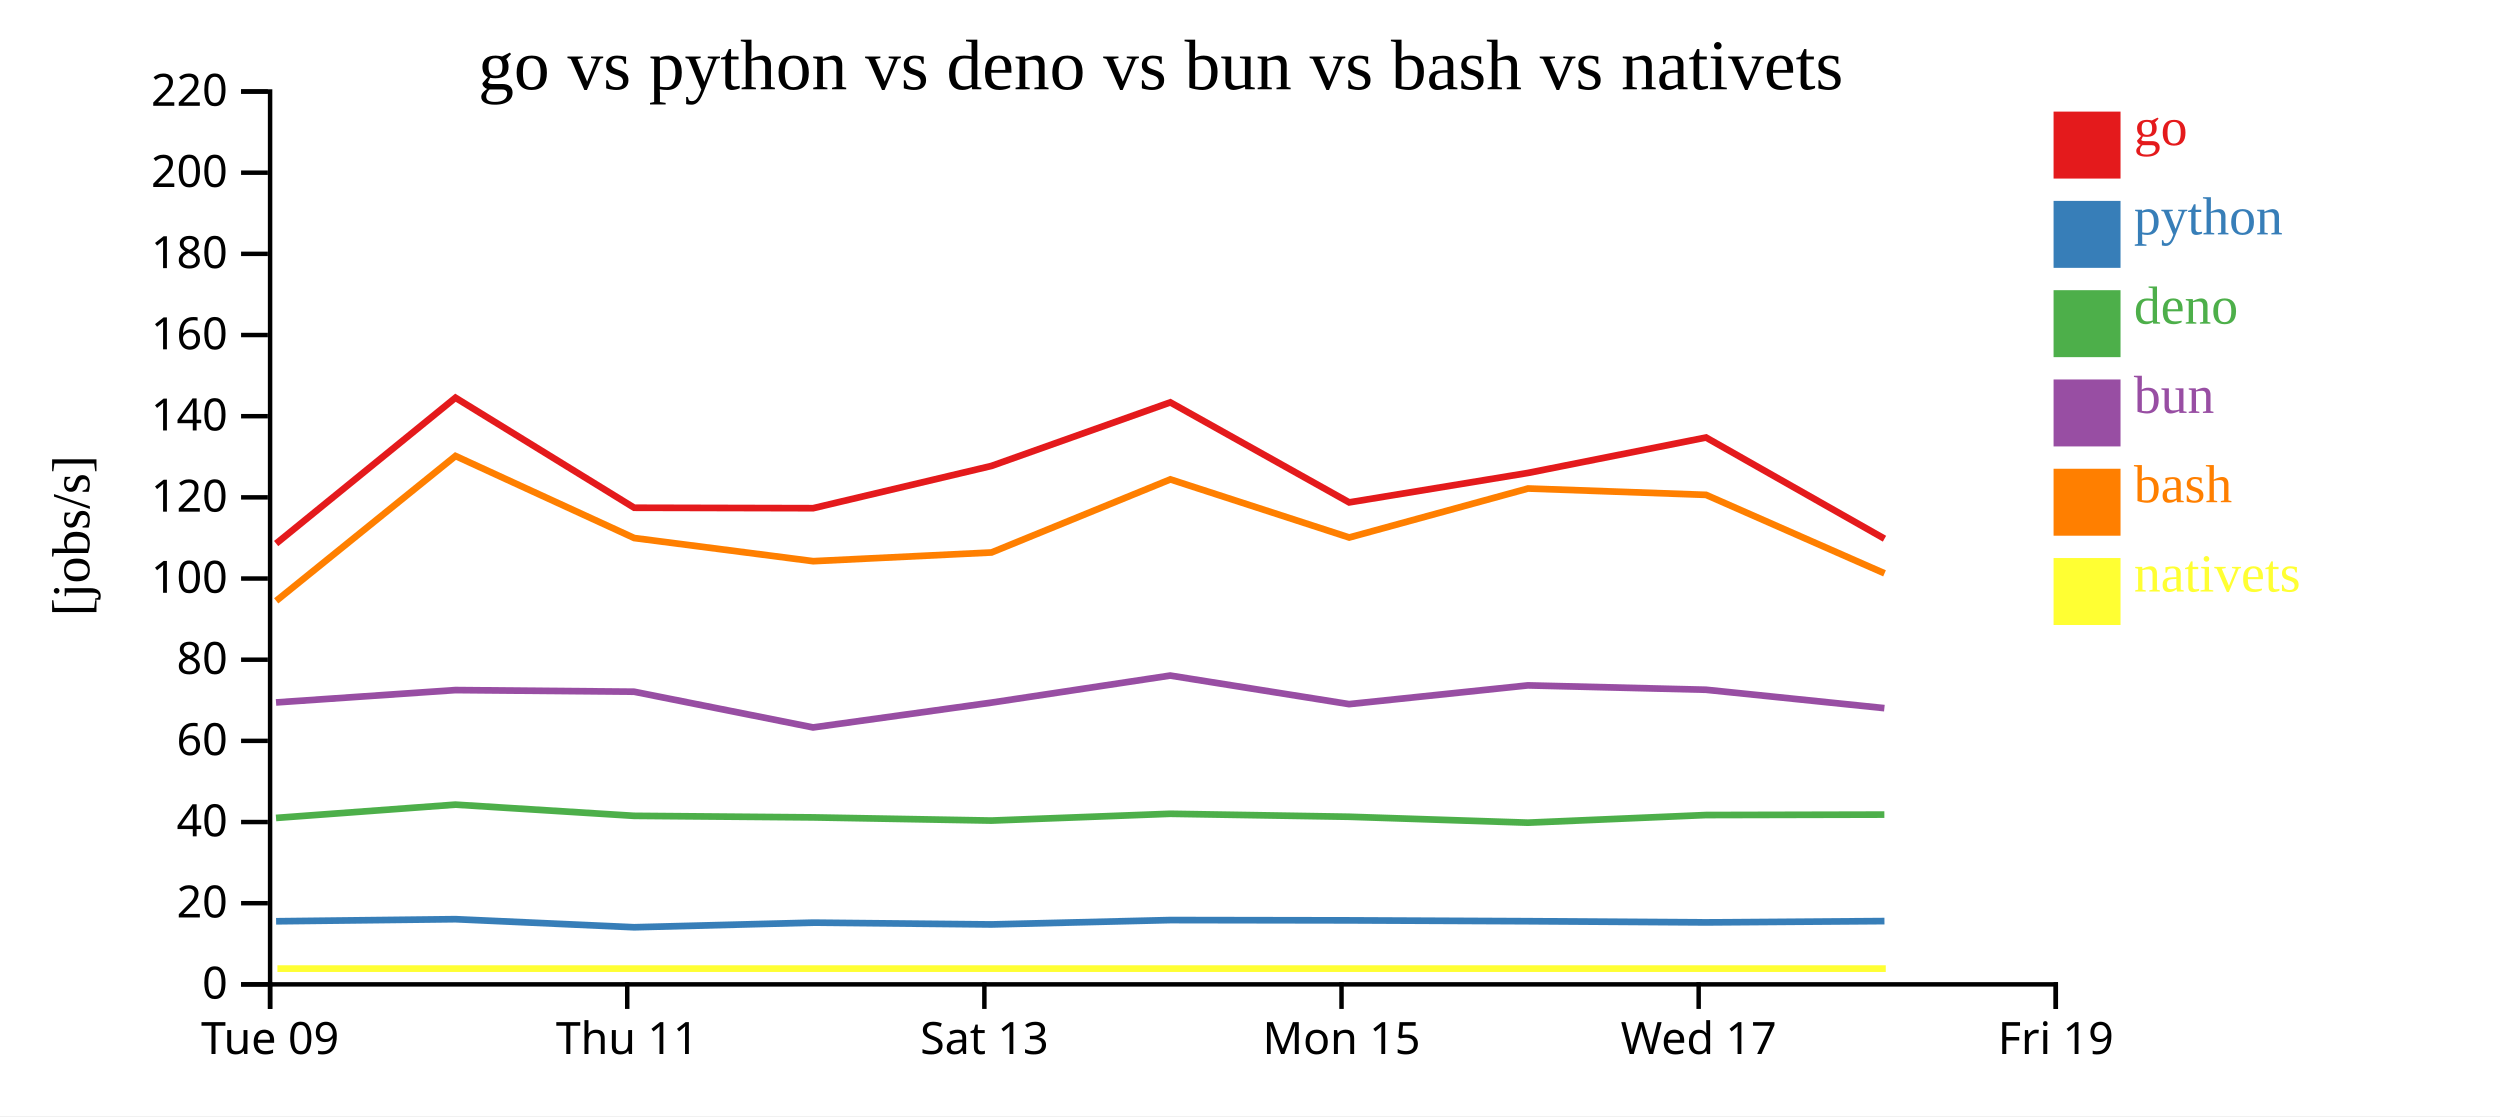
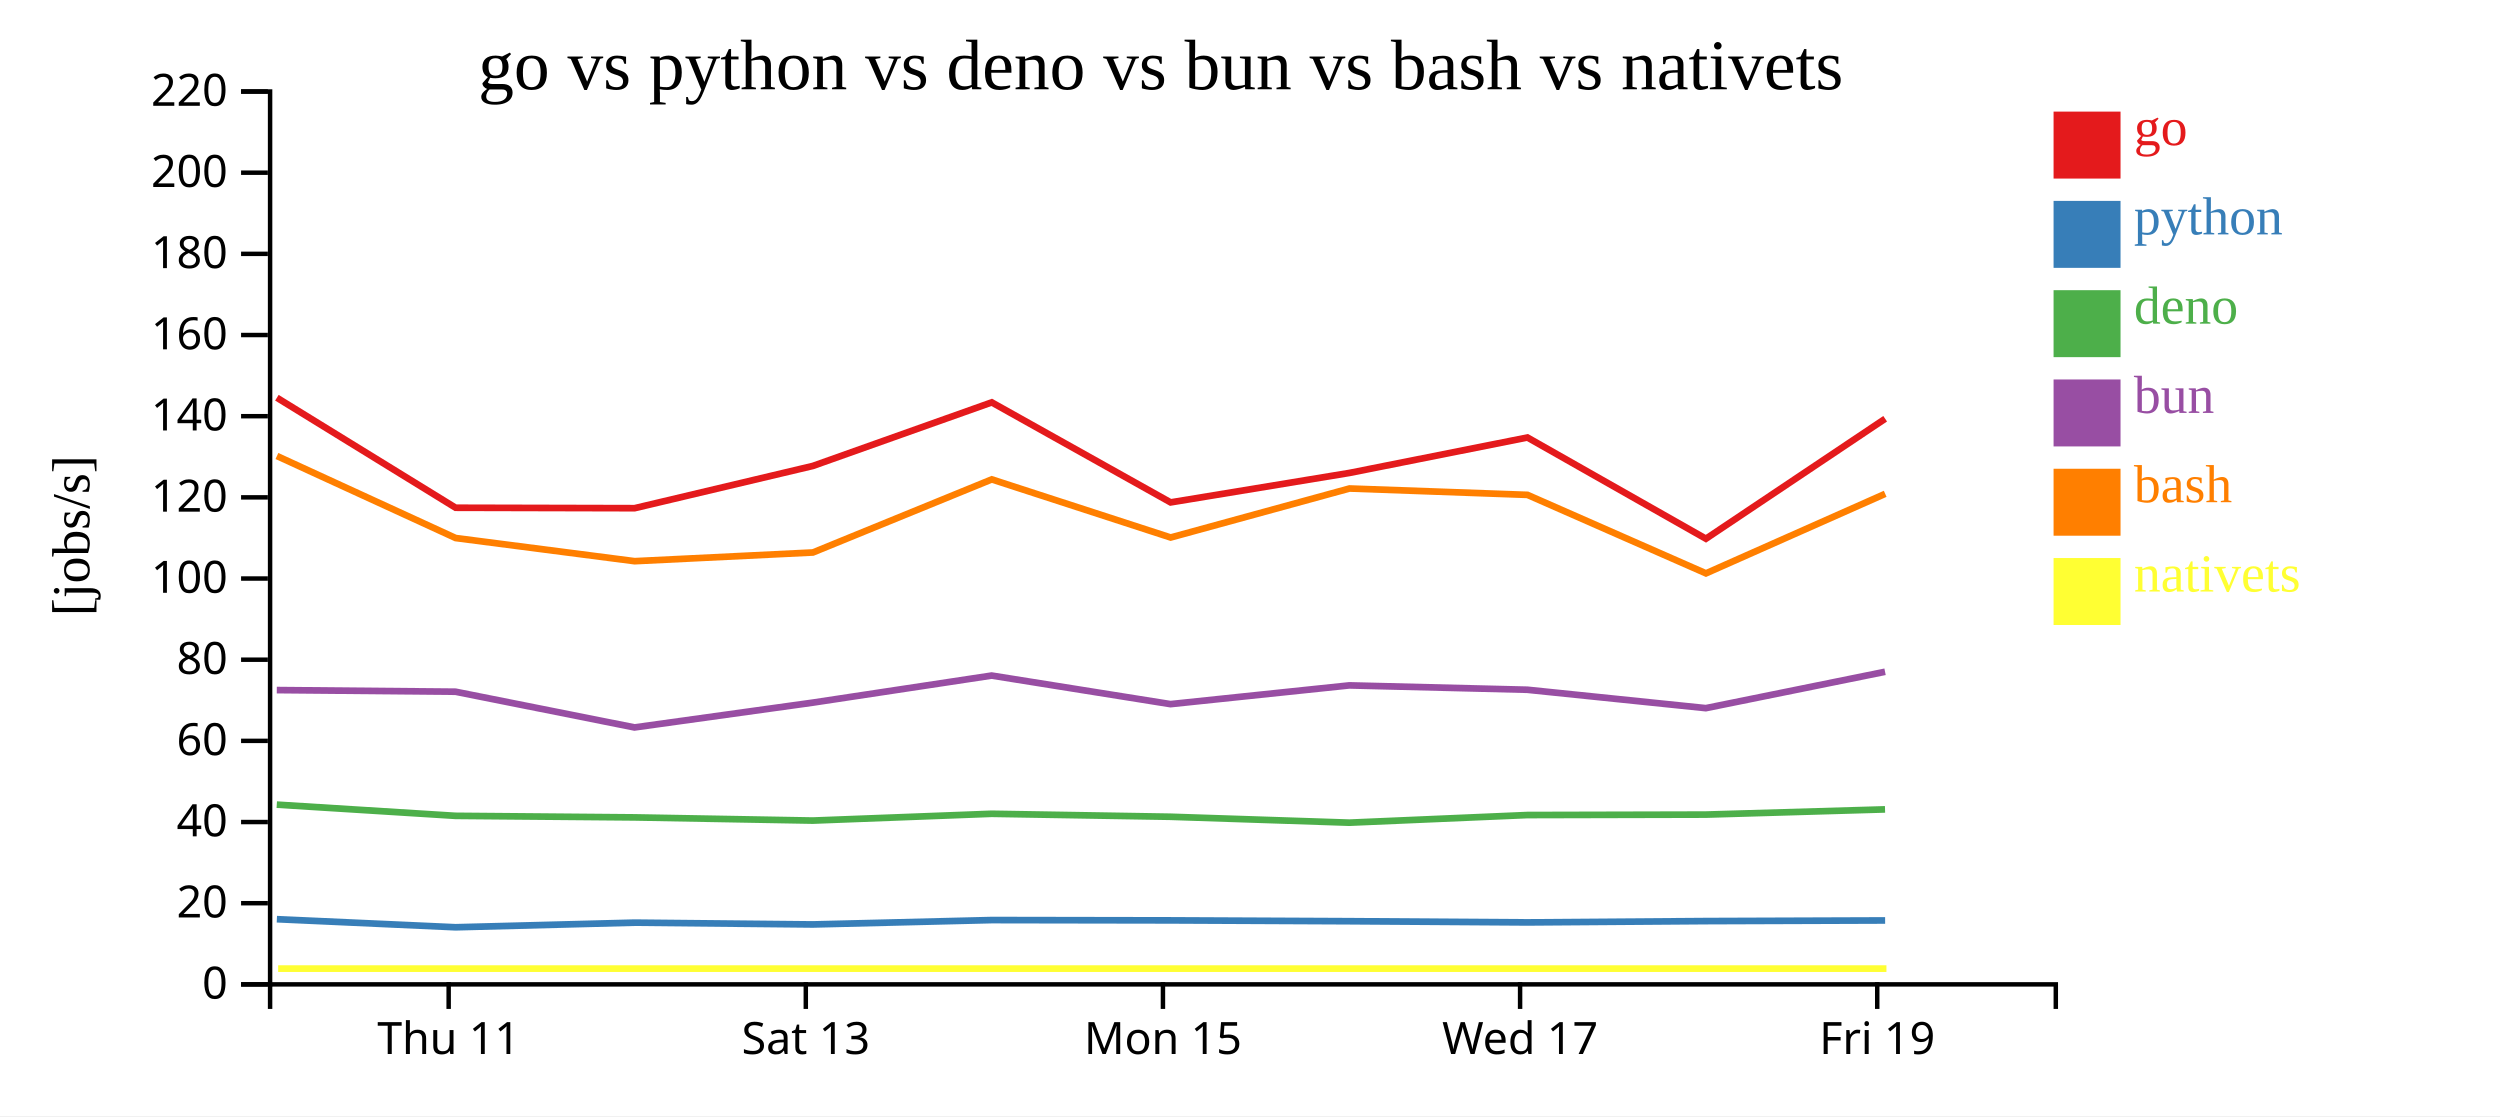
<svg xmlns="http://www.w3.org/2000/svg" width="560" height="250">
  <rect width="100%" height="100%" fill="white" />
  <g transform="translate(60,20)">
    <g transform="translate(0,200)" fill="none" font-size="10" font-family="sans-serif" text-anchor="middle">
      <path class="domain" stroke="currentColor" d="M0.5,6V0.5H400.5V6" />
-       <g class="tick" opacity="1" transform="translate(0.5,0)">
-         <line stroke="currentColor" y2="6" />
-         <text fill="currentColor" y="9" dy="0.71em">Tue 09</text>
-       </g>
-       <g class="tick" opacity="1" transform="translate(80.5,0)">
+       <g class="tick" opacity="1" transform="translate(40.5,0)">
        <line stroke="currentColor" y2="6" />
        <text fill="currentColor" y="9" dy="0.71em">Thu 11</text>
      </g>
-       <g class="tick" opacity="1" transform="translate(160.5,0)">
+       <g class="tick" opacity="1" transform="translate(120.5,0)">
        <line stroke="currentColor" y2="6" />
        <text fill="currentColor" y="9" dy="0.71em">Sat 13</text>
      </g>
-       <g class="tick" opacity="1" transform="translate(240.5,0)">
+       <g class="tick" opacity="1" transform="translate(200.5,0)">
        <line stroke="currentColor" y2="6" />
        <text fill="currentColor" y="9" dy="0.71em">Mon 15</text>
      </g>
-       <g class="tick" opacity="1" transform="translate(320.5,0)">
+       <g class="tick" opacity="1" transform="translate(280.5,0)">
        <line stroke="currentColor" y2="6" />
        <text fill="currentColor" y="9" dy="0.71em">Wed 17</text>
      </g>
-       <g class="tick" opacity="1" transform="translate(400.5,0)">
+       <g class="tick" opacity="1" transform="translate(360.5,0)">
        <line stroke="currentColor" y2="6" />
        <text fill="currentColor" y="9" dy="0.71em">Fri 19</text>
      </g>
    </g>
    <g fill="none" font-size="10" font-family="sans-serif" text-anchor="end">
      <path class="domain" stroke="currentColor" d="M-6,200.5H0.5V0.5H-6" />
      <g class="tick" opacity="1" transform="translate(0,200.5)">
        <line stroke="currentColor" x2="-6" />
        <text fill="currentColor" x="-9" dy="0.32em">0</text>
      </g>
      <g class="tick" opacity="1" transform="translate(0,182.3182)">
        <line stroke="currentColor" x2="-6" />
        <text fill="currentColor" x="-9" dy="0.32em">20</text>
      </g>
      <g class="tick" opacity="1" transform="translate(0,164.1364)">
        <line stroke="currentColor" x2="-6" />
        <text fill="currentColor" x="-9" dy="0.32em">40</text>
      </g>
      <g class="tick" opacity="1" transform="translate(0,145.9545)">
        <line stroke="currentColor" x2="-6" />
        <text fill="currentColor" x="-9" dy="0.32em">60</text>
      </g>
      <g class="tick" opacity="1" transform="translate(0,127.7727)">
        <line stroke="currentColor" x2="-6" />
        <text fill="currentColor" x="-9" dy="0.32em">80</text>
      </g>
      <g class="tick" opacity="1" transform="translate(0,109.5909)">
        <line stroke="currentColor" x2="-6" />
        <text fill="currentColor" x="-9" dy="0.32em">100</text>
      </g>
      <g class="tick" opacity="1" transform="translate(0,91.40909)">
        <line stroke="currentColor" x2="-6" />
        <text fill="currentColor" x="-9" dy="0.32em">120</text>
      </g>
      <g class="tick" opacity="1" transform="translate(0,73.22727)">
        <line stroke="currentColor" x2="-6" />
        <text fill="currentColor" x="-9" dy="0.32em">140</text>
      </g>
      <g class="tick" opacity="1" transform="translate(0,55.04545)">
        <line stroke="currentColor" x2="-6" />
        <text fill="currentColor" x="-9" dy="0.32em">160</text>
      </g>
      <g class="tick" opacity="1" transform="translate(0,36.86364)">
        <line stroke="currentColor" x2="-6" />
        <text fill="currentColor" x="-9" dy="0.32em">180</text>
      </g>
      <g class="tick" opacity="1" transform="translate(0,18.68182)">
        <line stroke="currentColor" x2="-6" />
        <text fill="currentColor" x="-9" dy="0.32em">200</text>
      </g>
      <g class="tick" opacity="1" transform="translate(0,0.5)">
        <line stroke="currentColor" x2="-6" />
        <text fill="currentColor" x="-9" dy="0.32em">220</text>
      </g>
    </g>
    <text text-anchor="middle" style="font-size: 12px" transform="rotate(-90)" y="-40" x="-100">[jobs/s]</text>
    <text text-anchor="middle" style="font-size: 16px" y="0" x="200">go vs python vs deno vs bun vs bash vs nativets</text>
-     <path class="line" fill="none" stroke="#e41a1c" stroke-width="1.5" d="M1.855,101.757L42.023,69.092L82.06,93.736L122.149,93.835L162.086,84.369L202.149,70.13L242.216,92.536L282.275,85.936L322.141,77.999L362.125,100.673" />
-     <path class="line" fill="none" stroke="#377eb8" stroke-width="1.5" d="M1.846,186.368L42.016,185.899L82.051,187.708L122.14,186.673L162.078,187.077L202.142,186.096L242.207,186.165L282.267,186.352L322.134,186.619L362.116,186.325" />
-     <path class="line" fill="none" stroke="#4daf4a" stroke-width="1.5" d="M1.826,163.219L41.997,160.239L82.03,162.748L122.12,163.096L162.057,163.81L202.122,162.288L242.187,162.955L282.247,164.279L322.114,162.57L362.096,162.471" />
-     <path class="line" fill="none" stroke="#984ea3" stroke-width="1.5" d="M1.83,137.347L42,134.579L82.033,134.944L122.124,142.946L162.061,137.39L202.126,131.327L242.191,137.725L282.251,133.527L322.117,134.504L362.1,138.625" />
-     <path class="line" fill="none" stroke="#ff7f00" stroke-width="1.5" d="M1.866,114.595L42.031,82.143L82.069,100.521L122.159,105.706L162.096,103.754L202.157,87.384L242.225,100.401L282.283,89.425L322.15,90.852L362.135,108.432" />
-     <path class="line" fill="none" stroke="#ffff33" stroke-width="1.5" d="M2.144,196.97L42.309,196.97L82.347,196.97L122.437,196.97L162.374,196.97L202.435,196.97L242.503,196.97L282.562,196.97L322.428,196.97L362.413,196.97" />
+     <path class="line" fill="none" stroke="#e41a1c" stroke-width="1.5" d="M2.023,69.092L42.06,93.736L82.149,93.835L122.086,84.369L162.149,70.13L202.216,92.536L242.275,85.936L282.141,77.999L322.125,100.673L362.276,73.799" />
+     <path class="line" fill="none" stroke="#377eb8" stroke-width="1.5" d="M2.016,185.899L42.051,187.708L82.14,186.673L122.078,187.077L162.142,186.096L202.207,186.165L242.267,186.352L282.134,186.619L322.116,186.325L362.268,186.182" />
+     <path class="line" fill="none" stroke="#4daf4a" stroke-width="1.5" d="M1.997,160.239L42.03,162.748L82.12,163.096L122.057,163.81L162.122,162.288L202.187,162.955L242.247,164.279L282.114,162.57L322.096,162.471L362.249,161.302" />
+     <path class="line" fill="none" stroke="#984ea3" stroke-width="1.5" d="M2,134.579L42.033,134.944L82.124,142.946L122.061,137.39L162.126,131.327L202.191,137.725L242.251,133.527L282.117,134.504L322.1,138.625L362.253,130.476" />
+     <path class="line" fill="none" stroke="#ff7f00" stroke-width="1.5" d="M2.031,82.143L42.069,100.521L82.159,105.706L122.096,103.754L162.157,87.384L202.225,100.401L242.283,89.425L282.15,90.852L322.135,108.432L362.284,90.616" />
+     <path class="line" fill="none" stroke="#ffff33" stroke-width="1.5" d="M2.309,196.97L42.347,196.97L82.437,196.97L122.374,196.97L162.435,196.97L202.503,196.97L242.562,196.97L282.428,196.97L322.413,196.97L362.562,196.97" />
    <rect class="dot" x="400" y="5" width="15" height="15" style="fill: #e41a1c;" />
    <rect class="dot" x="400" y="25" width="15" height="15" style="fill: #377eb8;" />
    <rect class="dot" x="400" y="45" width="15" height="15" style="fill: #4daf4a;" />
    <rect class="dot" x="400" y="65" width="15" height="15" style="fill: #984ea3;" />
    <rect class="dot" x="400" y="85" width="15" height="15" style="fill: #ff7f00;" />
    <rect class="dot" x="400" y="105" width="15" height="15" style="fill: #ffff33;" />
    <text class="label" x="418" y="12.5" style="fill: #e41a1c; alignment-baseline: middle;" text-anchor="left">go</text>
    <text class="label" x="418" y="32.5" style="fill: #377eb8; alignment-baseline: middle;" text-anchor="left">python</text>
    <text class="label" x="418" y="52.5" style="fill: #4daf4a; alignment-baseline: middle;" text-anchor="left">deno</text>
    <text class="label" x="418" y="72.5" style="fill: #984ea3; alignment-baseline: middle;" text-anchor="left">bun</text>
    <text class="label" x="418" y="92.5" style="fill: #ff7f00; alignment-baseline: middle;" text-anchor="left">bash</text>
    <text class="label" x="418" y="112.5" style="fill: #ffff33; alignment-baseline: middle;" text-anchor="left">nativets</text>
  </g>
</svg>
